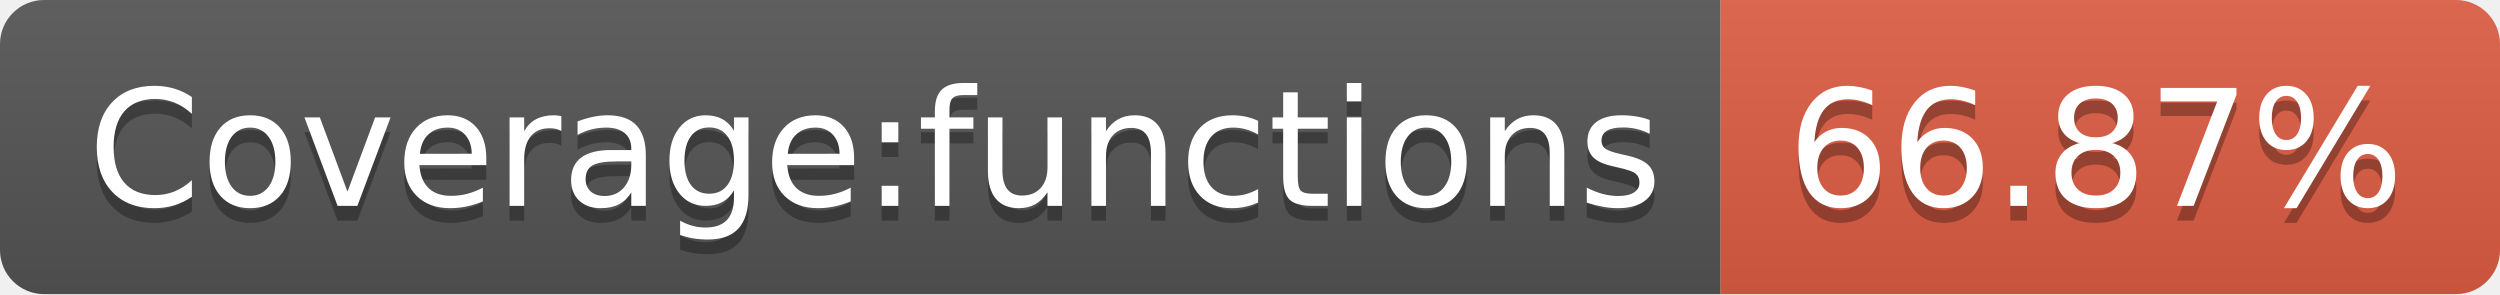
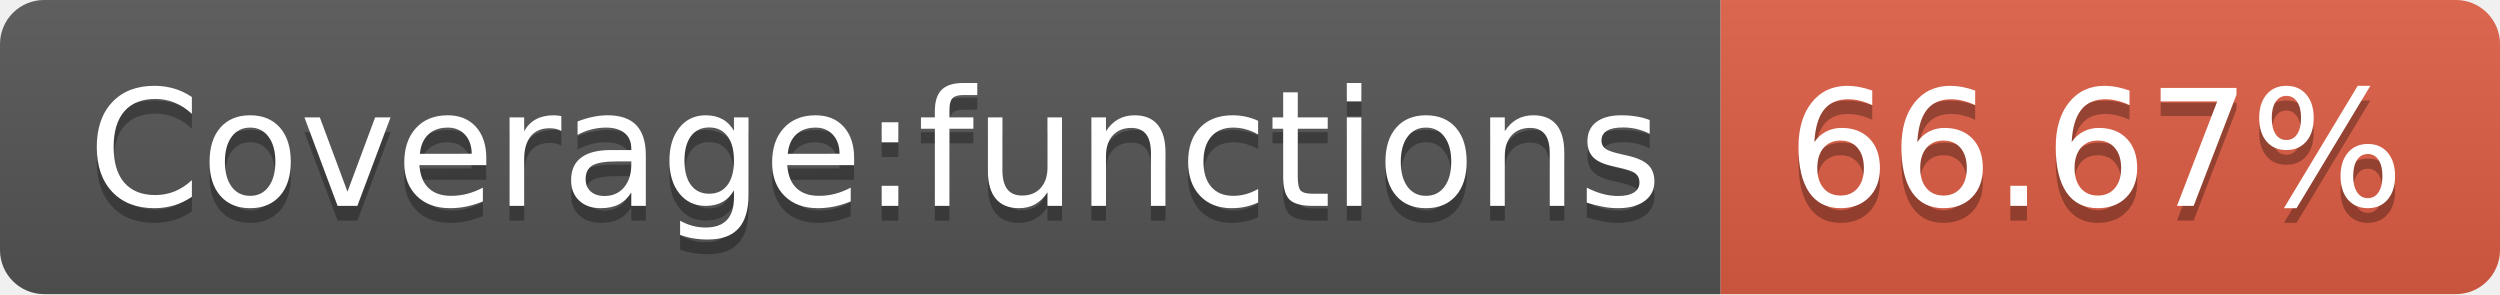
- <svg xmlns="http://www.w3.org/2000/svg" width="170" height="20" role="img" aria-label="Coverage:functions: 66.87%">
+ <svg xmlns="http://www.w3.org/2000/svg" width="170" height="20" role="img" aria-label="Coverage:functions: 66.67%">
  <linearGradient id="s" x2="0" y2="100%">
    <stop offset="0" stop-color="#bbb" stop-opacity=".1" />
    <stop offset="1" stop-opacity=".1" />
  </linearGradient>
  <clipPath id="r">
    <rect width="170" height="20" rx="3" fill="#fff" />
  </clipPath>
  <g clip-path="url(#r)">
    <rect width="117" height="20" fill="#555" />
    <rect x="117" width="53" height="20" fill="#e05d44" />
    <rect width="170" height="20" fill="url(#s)" />
  </g>
  <g fill="#fff" text-anchor="middle" font-family="Verdana,Geneva,DejaVu Sans,sans-serif" text-rendering="geometricPrecision" font-size="110">
    <text aria-hidden="true" x="595" y="150" fill="#010101" fill-opacity=".3" transform="scale(.1)" textLength="1070">Coverage:functions</text>
    <text x="595" y="140" transform="scale(.1)" fill="#fff" textLength="1070">Coverage:functions</text>
-     <text aria-hidden="true" x="1425" y="150" fill="#010101" fill-opacity=".3" transform="scale(.1)" textLength="430">66.87%</text>
-     <text x="1425" y="140" transform="scale(.1)" fill="#fff" textLength="430">66.87%</text>
+     <text aria-hidden="true" x="1425" y="150" fill="#010101" fill-opacity=".3" transform="scale(.1)" textLength="430">66.67%</text>
+     <text x="1425" y="140" transform="scale(.1)" fill="#fff" textLength="430">66.67%</text>
  </g>
</svg>
